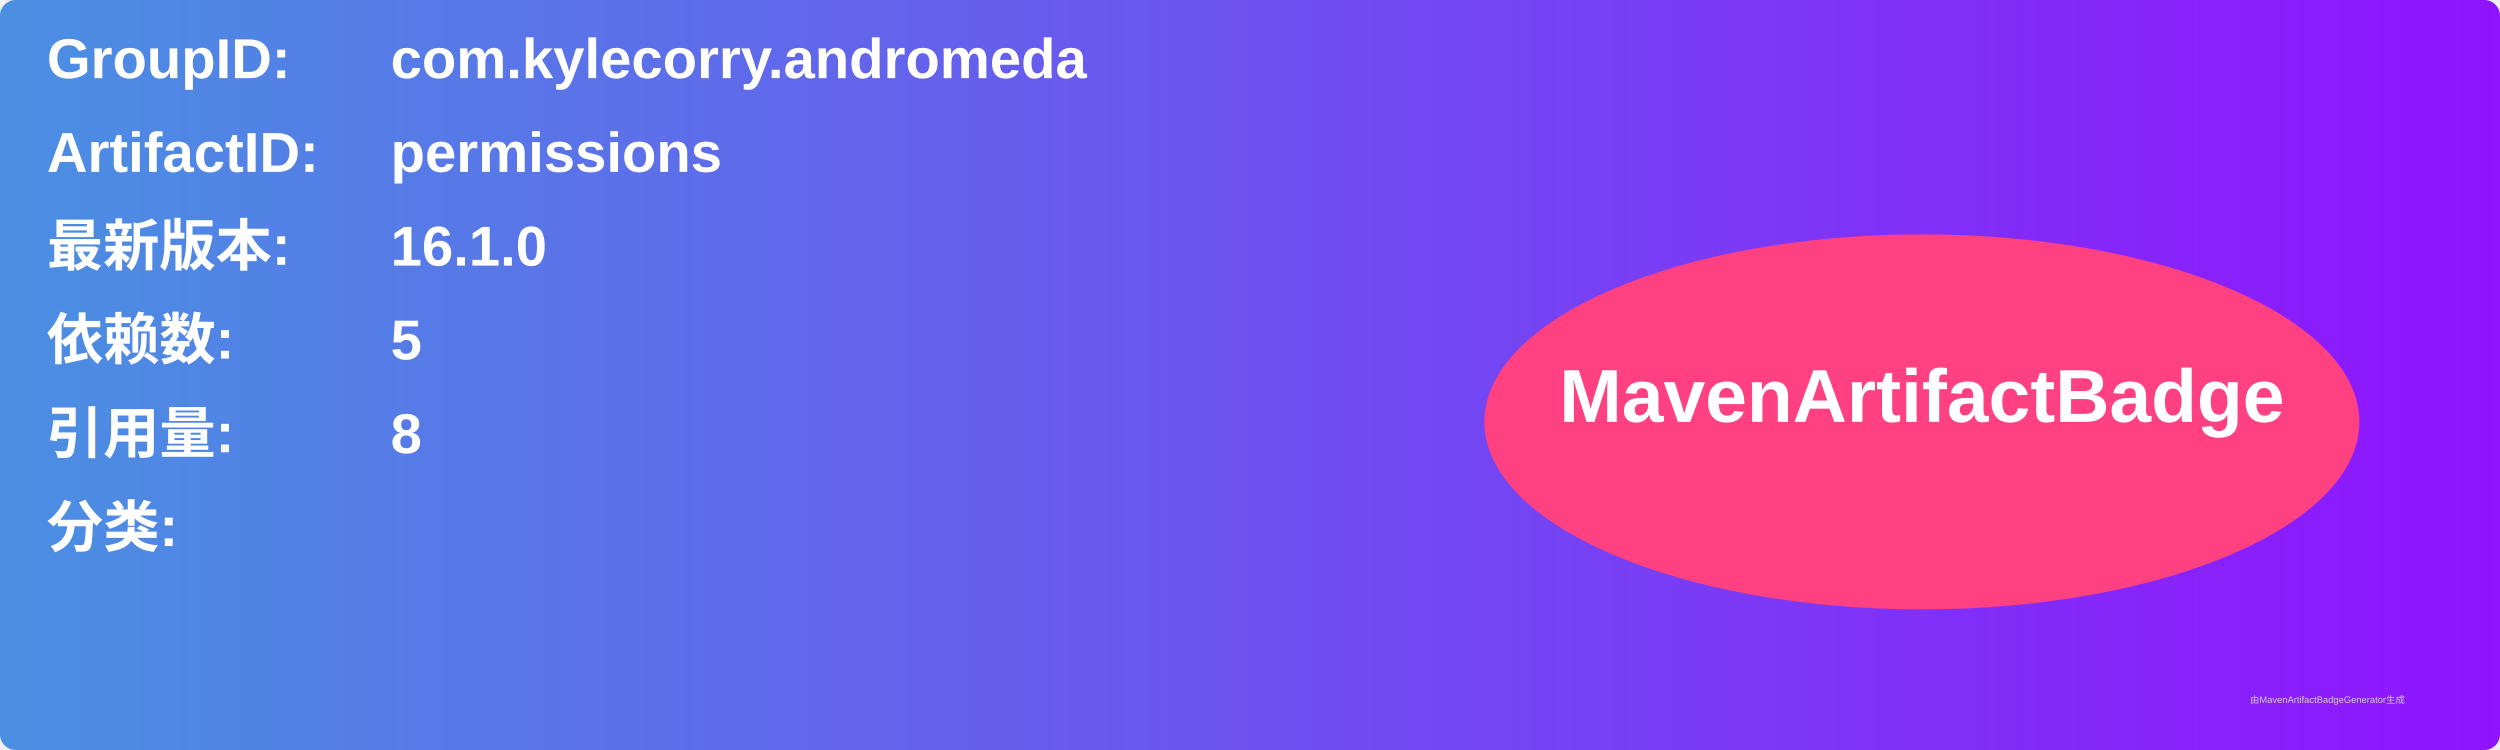
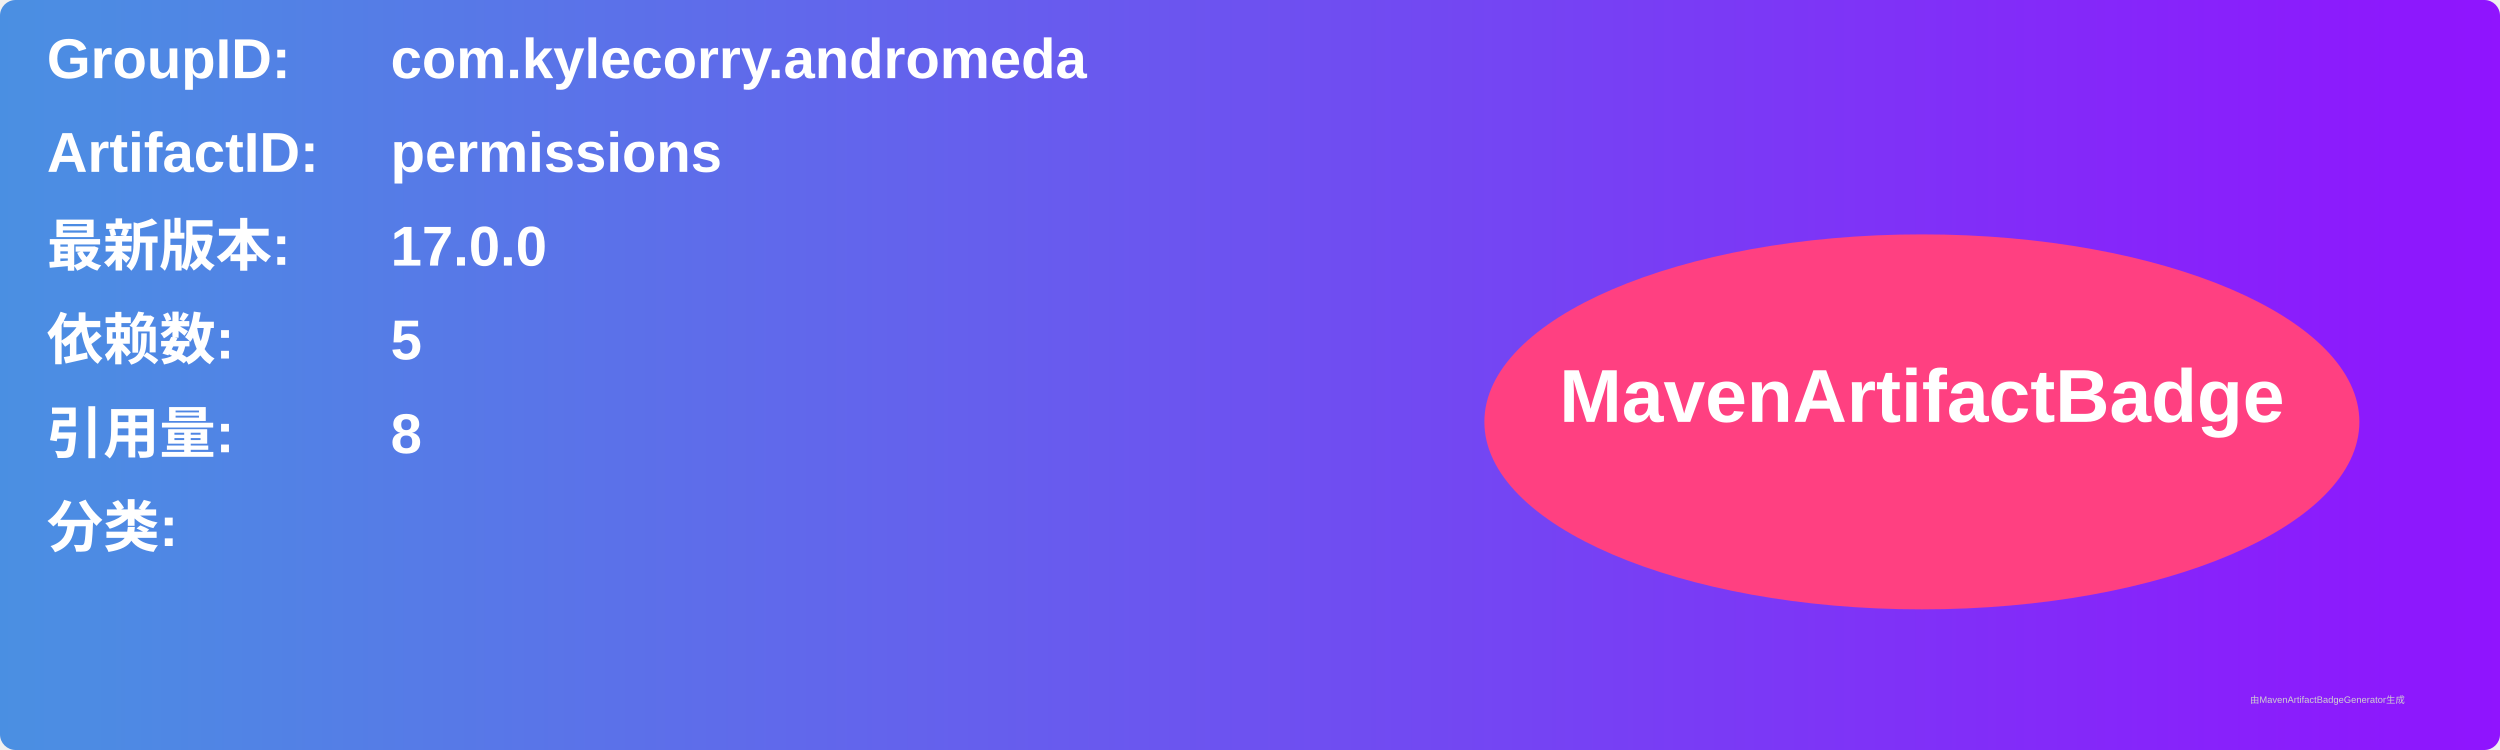
<svg xmlns="http://www.w3.org/2000/svg" width="800" height="240" viewBox="0 0 800 240">
  <linearGradient id="grad" x1="0%" y1="0%" x2="100%" y2="0%">
    <stop offset="0%" stop-color="#4a90e2" />
    <stop offset="100%" stop-color="#9013fe" />
  </linearGradient>
  <rect width="100%" height="100%" rx="5" ry="5" fill="url(#grad)" />
  <g transform="translate(15, 15)">
    <text x="0" y="10" font-family="Arial" font-size="18" fill="white" font-weight="bold" width="260">GroupID:</text>
    <text x="110" y="10" font-family="Arial" font-size="18" fill="white" font-weight="bold" width="460">com.kylecorry.andromeda</text>
    <text x="0" y="40" font-family="Arial" font-size="18" fill="white" font-weight="bold" width="260">ArtifactID:</text>
    <text x="110" y="40" font-family="Arial" font-size="18" fill="white" font-weight="bold" width="460">permissions</text>
    <text x="0" y="70" font-family="Arial" font-size="18" fill="white" font-weight="bold">最新版本:</text>
    <text x="110" y="70" font-family="Arial" font-size="18" fill="white" font-weight="bold">
-       <tspan font-weight="bold">16.1.0</tspan>
+       <tspan font-weight="bold">17.0.0</tspan>
    </text>
    <text x="0" y="100" font-family="Arial" font-size="18" fill="white" font-weight="bold">依赖数: </text>
    <text x="110" y="100" font-family="Arial" font-size="18" fill="white">
      <tspan font-weight="bold">5</tspan>
    </text>
    <text x="0" y="130" font-family="Arial" font-size="18" fill="white" font-weight="bold">引用量: </text>
    <text x="110" y="130" font-family="Arial" font-size="18" fill="white">
      <tspan font-weight="bold">8</tspan>
    </text>
    <text x="0" y="160" font-family="Arial" font-size="18" fill="white" font-weight="bold">分类:</text>
    <text x="10" y="190" font-family="Arial" font-size="10" fill="white">
      <tspan font-weight="bold" />
    </text>
    <ellipse cx="600" cy="120" rx="140" ry="60" fill="#ff4081" />
    <text x="600" y="120" text-anchor="middle" font-family="Arial" font-size="24" fill="white" font-weight="bold">MavenArtifactBadge</text>
  </g>
  <text x="720" y="225" font-family="Arial" font-size="3" fill="#d0d0d0">由MavenArtifactBadgeGenerator生成</text>
</svg>
